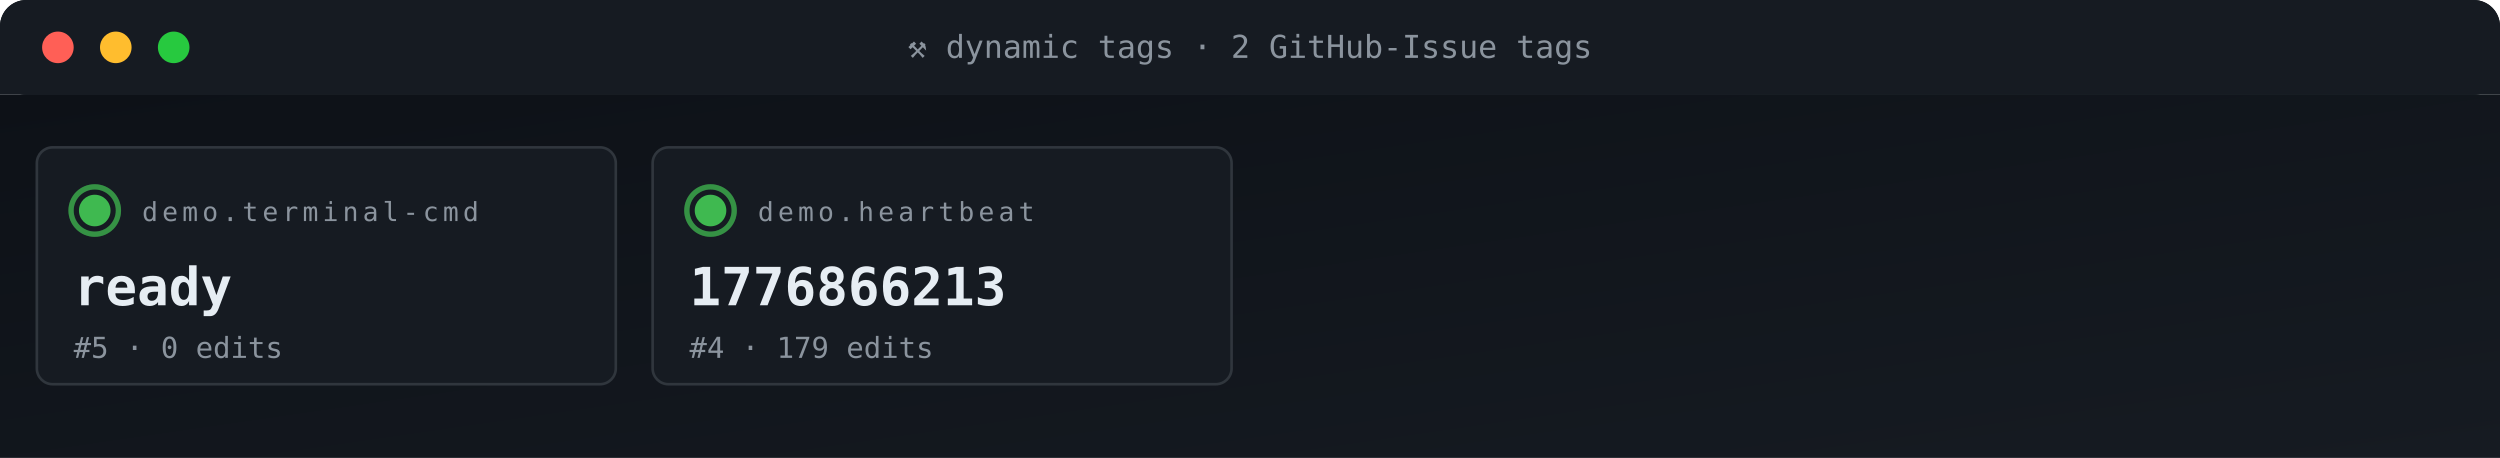
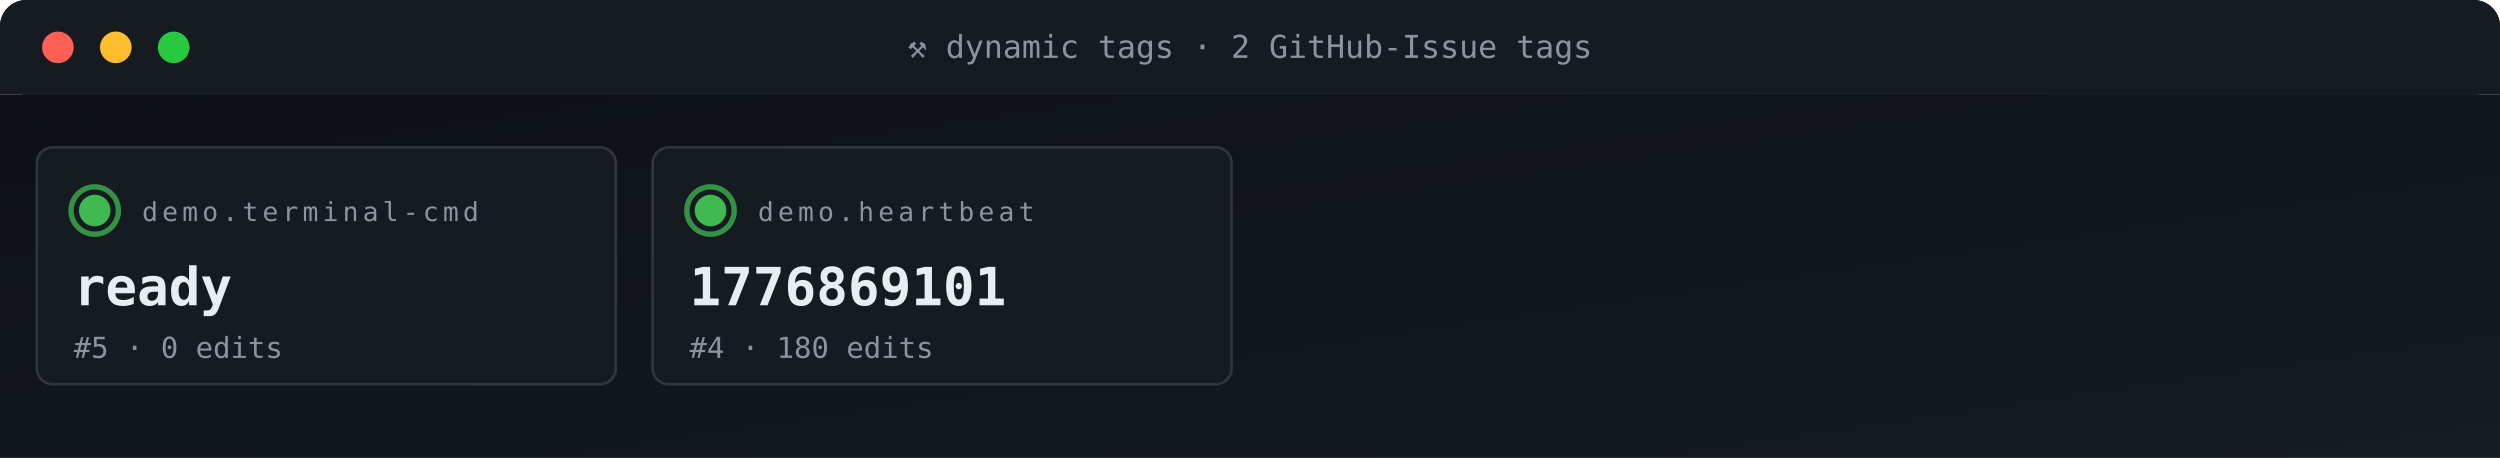
<svg xmlns="http://www.w3.org/2000/svg" viewBox="0 0 950 174" width="950" height="174" role="img" aria-label="ACG tag grid">
  <defs>
    <linearGradient id="gBg" x1="0" x2="1" y1="0" y2="1">
      <stop offset="0" stop-color="#0d1117" />
      <stop offset="1" stop-color="#161b22" />
    </linearGradient>
    <style>
      .t{font-family:'SFMono-Regular',Consolas,monospace}
      .lb{fill:#8b949e;font-size:10px;text-transform:uppercase;letter-spacing:1.6px}
      .va{fill:#e6edf3;font-size:20px;font-weight:700}
      .vs{fill:#e6edf3;font-size:14px;font-weight:600}
      .lo{fill:#79c0ff;font-size:11px}
      .sub{fill:#8b949e;font-size:11px}
      .g{fill:#3fb950} .a{fill:#e3b341} .r{fill:#f85149}
      .p{fill:#a371f7} .o{fill:#f0883e}
      .pulse{animation:plz 1.8s ease-out infinite}
      @keyframes plz{
        0%{transform:scale(1);opacity:.85}
        45%{transform:scale(1.35);opacity:.3}
        100%{transform:scale(1.8);opacity:0}
      }
      .spin{animation:sp 4s linear infinite;transform-origin:center}
      @keyframes sp{from{transform:rotate(0)}to{transform:rotate(360deg)}}
    </style>
  </defs>
  <rect width="950" height="36" rx="10" fill="url(#gBg)" />
  <rect x="0" y="0" width="950" height="36" rx="10" fill="#161b22" />
  <rect x="0" y="26" width="950" height="10" fill="#161b22" />
  <circle cx="22" cy="18" r="6" fill="#ff5f56" />
  <circle cx="44" cy="18" r="6" fill="#ffbd2e" />
  <circle cx="66" cy="18" r="6" fill="#27c93f" />
  <text x="475" y="22" text-anchor="middle" class="t" font-size="12" fill="#8b949e">⚒ dynamic tags · 2 GitHub-Issue tags</text>
  <rect y="36" width="950" height="138" fill="url(#gBg)" />
  <rect x="14" y="56" width="220" height="90" rx="6" fill="#161b22" stroke="#30363d" stroke-width="1" />
  <g style="transform-origin:36px 80px">
    <circle cx="36" cy="80" r="9" fill="none" stroke="#3fb950" stroke-width="2" opacity=".5" class="pulse" />
    <circle cx="36" cy="80" r="9" fill="none" stroke="#3fb950" stroke-width="2" opacity=".5" class="pulse" style="animation-delay:.6s" />
  </g>
  <circle cx="36" cy="80" r="6" class="g" />
  <text x="54" y="84" class="t lb">demo.terminal-cmd</text>
  <text x="28" y="116" class="t va">ready</text>
  <text x="28" y="136" class="t sub">#5 · 0 edits</text>
  <rect x="248" y="56" width="220" height="90" rx="6" fill="#161b22" stroke="#30363d" stroke-width="1" />
  <g style="transform-origin:270px 80px">
    <circle cx="270" cy="80" r="9" fill="none" stroke="#3fb950" stroke-width="2" opacity=".5" class="pulse" />
    <circle cx="270" cy="80" r="9" fill="none" stroke="#3fb950" stroke-width="2" opacity=".5" class="pulse" style="animation-delay:.6s" />
  </g>
  <circle cx="270" cy="80" r="6" class="g" />
  <text x="288" y="84" class="t lb">demo.heartbeat</text>
-   <text x="262" y="116" class="t va">1776866213</text>
-   <text x="262" y="136" class="t sub">#4 · 179 edits</text>
+   <text x="262" y="116" class="t va">1776869101</text>
+   <text x="262" y="136" class="t sub">#4 · 180 edits</text>
</svg>
